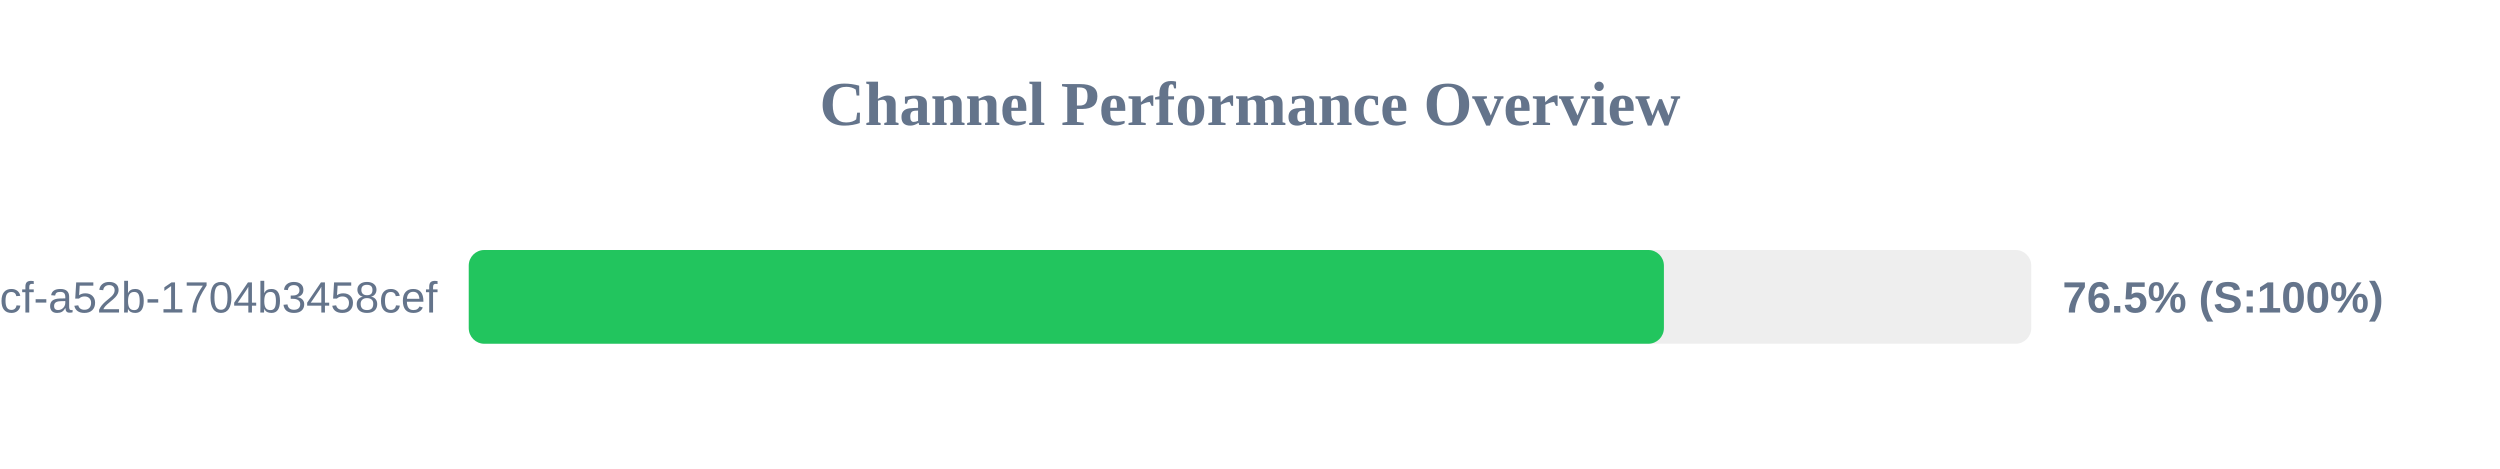
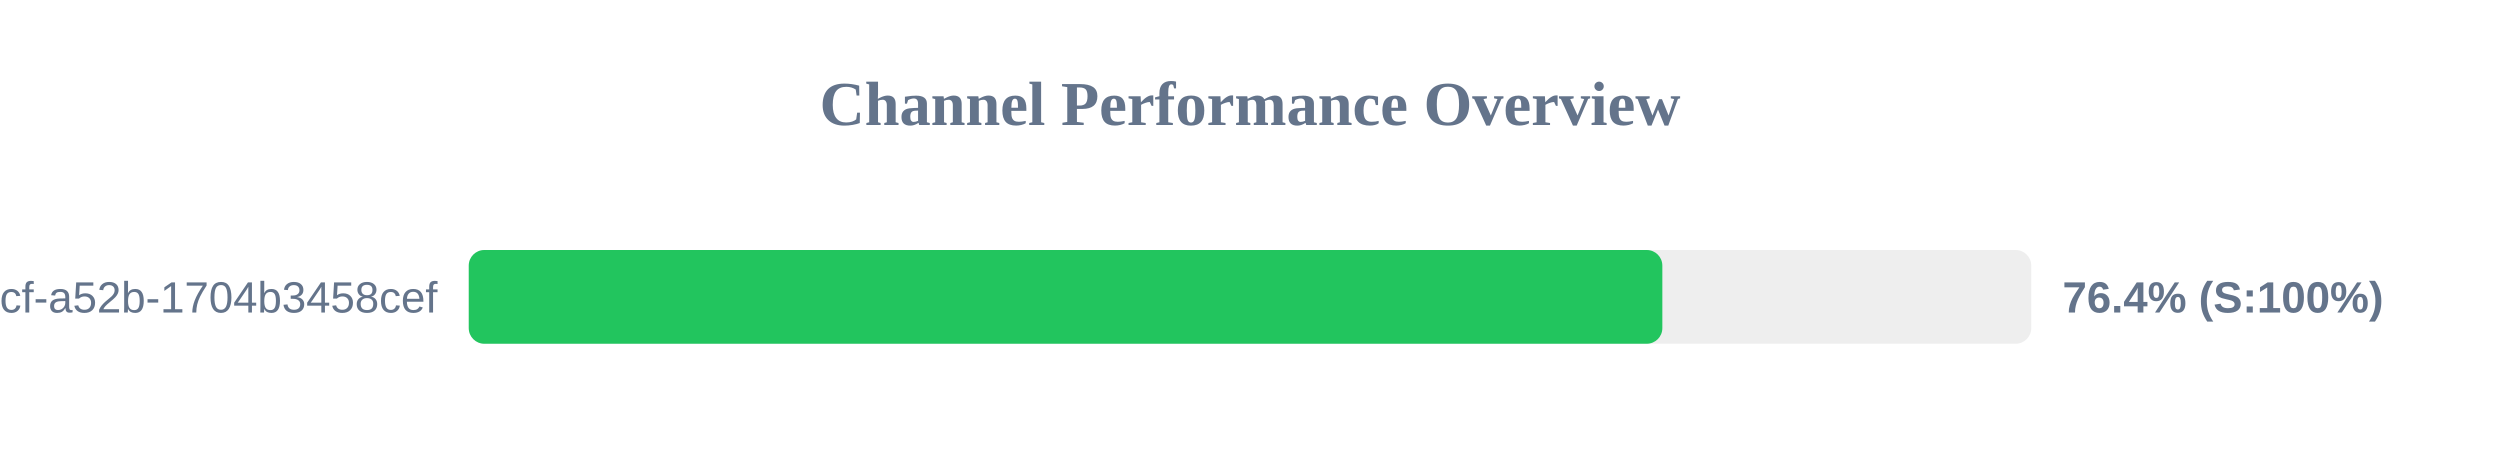
<svg xmlns="http://www.w3.org/2000/svg" width="800" height="150" version="1.1">
  <style>
        .row { font: 14px Arial; fill: #64748b; }
        .score { font: bold 14px Arial; fill: #64748b; }
    </style>
  <text x="400" y="40" text-anchor="middle" font-size="20px" font-weight="bold" fill="#64748b">Channel Performance Overview</text>
  <rect x="150" y="80" width="500" height="30" fill="#eee" rx="5" />
-   <rect x="150" y="80" width="382.45" height="30" fill="#22c55e" rx="5" />
+   <rect x="150" y="80" width="381.95" height="30" fill="#22c55e" rx="5" />
  <text x="140" y="100" text-anchor="end" class="row">?uuid=0cb527d9-6117-4bcf-a52b-1704b3458cef</text>
-   <text x="660" y="100" text-anchor="start" class="score">76.5% (S:100%)</text>
+   <text x="660" y="100" text-anchor="start" class="score">76.4% (S:100%)</text>
</svg>
